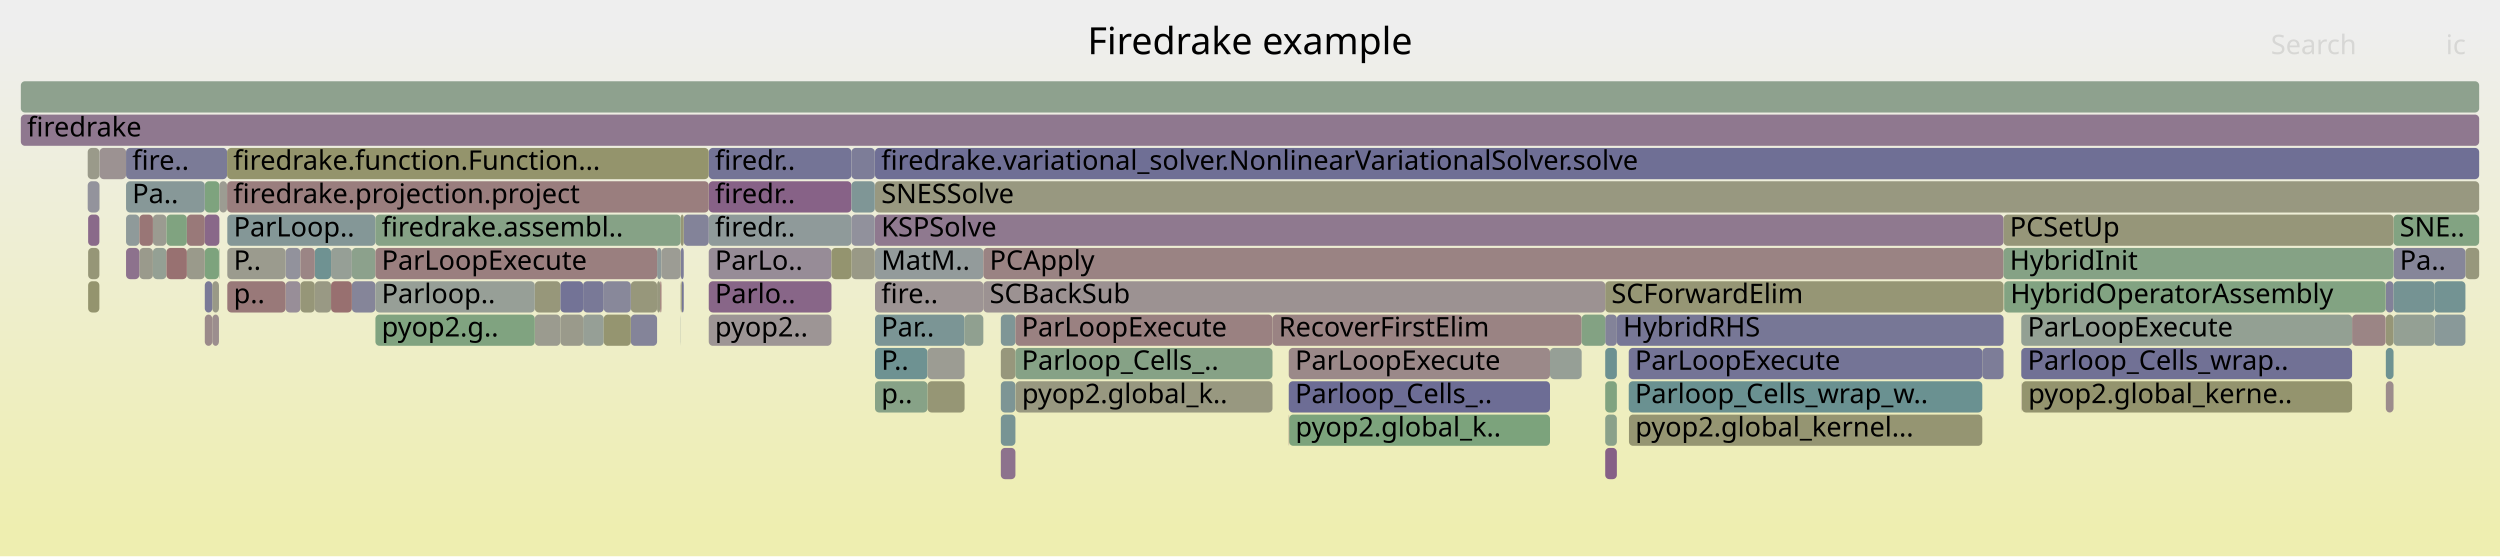
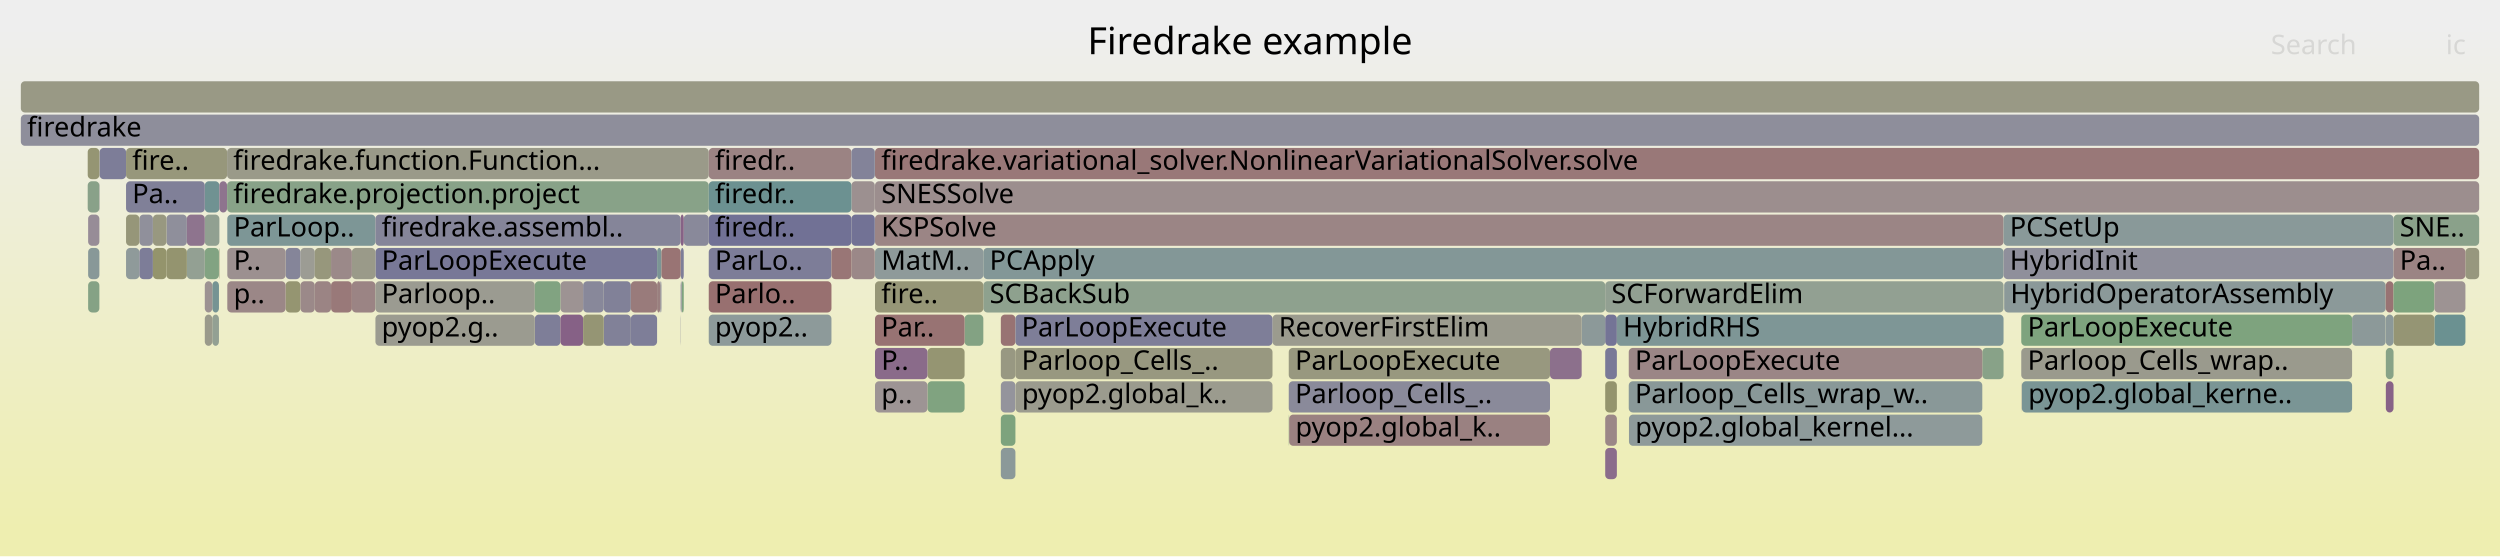
<svg xmlns="http://www.w3.org/2000/svg" version="1.1" width="1200" height="267" viewBox="0 0 1200 267">
  <defs>
    <linearGradient id="background" y1="0" y2="1" x1="0" x2="0">
      <stop stop-color="#eeeeee" offset="5%" />
      <stop stop-color="#eeeeb0" offset="95%" />
    </linearGradient>
  </defs>
  <style type="text/css">
	text { font-family:Verdana; font-size:13px; fill:rgb(0,0,0); }
	#search, #ignorecase { opacity:0.1; cursor:pointer; }
	#search:hover, #search.show, #ignorecase:hover, #ignorecase.show { opacity:1; }
	#subtitle { text-anchor:middle; font-color:rgb(160,160,160); }
	#title { text-anchor:middle; font-size:18px}
	#unzoom { cursor:pointer; }
	#frames &gt; *:hover { stroke:black; stroke-width:0.5; cursor:pointer; }
	.hide { display:none; }
	.parent { opacity:0.5; }
</style>
  <rect x="0.0" y="0" width="1200.0" height="267.0" fill="url(#background)" />
  <text id="title" x="600.00" y="26">Firedrake example</text>
  <text id="details" x="10.00" y="249"> </text>
  <text id="unzoom" x="10.00" y="26" class="hide">Reset Zoom</text>
  <text id="search" x="1090.00" y="26">Search</text>
  <text id="ignorecase" x="1174.00" y="26">ic</text>
  <text id="matched" x="1090.00" y="249"> </text>
  <g id="frames">
    <g>
-       <rect x="1168.5" y="135" width="14.9" height="15.0" fill="rgb(114.973,146.845,146.845)" rx="2" ry="2" />
+       <rect x="1148.9" y="103" width="41.1" height="15.0" fill="rgb(138.387,161.193,138.387)" rx="2" ry="2" />
+       <text x="1151.88" y="113.5">SNE..</text>
+     </g>
+     <g>
+       <rect x="47.8" y="71" width="12.7" height="15.0" fill="rgb(124.765,124.765,151.567)" rx="2" ry="2" />
+       <text x="50.77" y="81.5" />
+     </g>
+     <g>
+       <rect x="480.4" y="167" width="7.0" height="15.0" fill="rgb(152.238,152.238,130.077)" rx="2" ry="2" />
+       <text x="483.36" y="177.5" />
+     </g>
+     <g>
+       <rect x="770.5" y="167" width="5.6" height="15.0" fill="rgb(121.381,121.381,150.912)" rx="2" ry="2" />
+       <text x="773.48" y="177.5" />
+     </g>
+     <g>
+       <rect x="151.1" y="135" width="7.8" height="15.0" fill="rgb(154.596,131.905,131.905)" rx="2" ry="2" />
+       <text x="154.11" y="145.5" />
+     </g>
+     <g>
+       <rect x="744.0" y="167" width="15.2" height="15.0" fill="rgb(140.109,112.155,140.109)" rx="2" ry="2" />
+       <text x="747.03" y="177.5" />
+     </g>
+     <g>
+       <rect x="101.9" y="135" width="3.2" height="15.0" fill="rgb(116.999,147.37,147.37)" rx="2" ry="2" />
+       <text x="104.86" y="145.5" />
+     </g>
+     <g>
+       <rect x="168.9" y="135" width="11.3" height="15.0" fill="rgb(154.598,131.916,131.916)" rx="2" ry="2" />
+       <text x="171.94" y="145.5" />
+     </g>
+     <g>
+       <rect x="60.5" y="119" width="6.4" height="15.0" fill="rgb(143.287,154.185,154.185)" rx="2" ry="2" />
+       <text x="63.48" y="129.5" />
+     </g>
+     <g>
+       <rect x="420.0" y="103" width="541.7" height="15.0" fill="rgb(154.737,132.98,132.98)" rx="2" ry="2" />
+       <text x="423.02" y="113.5">KSPSolve</text>
+     </g>
+     <g>
+       <rect x="970.2" y="167" width="158.8" height="15.0" fill="rgb(154.489,154.489,140.985)" rx="2" ry="2" />
+       <text x="973.25" y="177.5">Parloop_Cells_wrap..</text>
+     </g>
+     <g>
+       <rect x="79.9" y="103" width="9.8" height="15.0" fill="rgb(143.157,143.157,155.127)" rx="2" ry="2" />
+       <text x="82.94" y="113.5" />
+     </g>
+     <g>
+       <rect x="618.6" y="183" width="125.4" height="15.0" fill="rgb(137.858,137.858,154.101)" rx="2" ry="2" />
+       <text x="621.65" y="193.5">Parloop_Cells_..</text>
+     </g>
+     <g>
+       <rect x="105.1" y="119" width="0.2" height="15.0" fill="rgb(148.453,148.453,111.735)" rx="2" ry="2" />
+       <text x="108.13" y="129.5" />
+     </g>
+     <g>
+       <rect x="770.5" y="135" width="191.2" height="15.0" fill="rgb(146.445,159.881,146.445)" rx="2" ry="2" />
+       <text x="773.48" y="145.5">SCForwardElim</text>
+     </g>
+     <g>
+       <rect x="408.7" y="103" width="11.2" height="15.0" fill="rgb(113.951,113.951,149.474)" rx="2" ry="2" />
+       <text x="411.71" y="113.5" />
+     </g>
+     <g>
+       <rect x="98.3" y="119" width="6.8" height="15.0" fill="rgb(130.192,162.527,130.192)" rx="2" ry="2" />
+       <text x="101.30" y="129.5" />
+     </g>
+     <g>
+       <rect x="326.7" y="135" width="0.1" height="15.0" fill="rgb(114.354,114.354,149.552)" rx="2" ry="2" />
+       <text x="329.67" y="145.5" />
+     </g>
+     <g>
+       <rect x="770.5" y="199" width="5.6" height="15.0" fill="rgb(154.956,134.661,134.661)" rx="2" ry="2" />
+       <text x="773.48" y="209.5" />
+     </g>
+     <g>
+       <rect x="180.2" y="119" width="135.2" height="15.0" fill="rgb(119.846,119.846,150.615)" rx="2" ry="2" />
+       <text x="183.18" y="129.5">ParLoopExecute</text>
+     </g>
+     <g>
+       <rect x="1168.5" y="151" width="14.9" height="15.0" fill="rgb(107.295,144.854,144.854)" rx="2" ry="2" />
+       <text x="1171.47" y="161.5" />
+     </g>
+     <g>
+       <rect x="480.4" y="199" width="7.0" height="15.0" fill="rgb(124.566,163.443,124.566)" rx="2" ry="2" />
+       <text x="483.36" y="209.5" />
+     </g>
+     <g>
+       <rect x="42.3" y="119" width="5.4" height="15.0" fill="rgb(135.582,152.188,152.188)" rx="2" ry="2" />
+       <text x="45.31" y="129.5" />
+     </g>
+     <g>
+       <rect x="445.2" y="167" width="17.8" height="15.0" fill="rgb(148.847,148.847,113.641)" rx="2" ry="2" />
+       <text x="448.19" y="177.5" />
+     </g>
+     <g>
+       <rect x="970.2" y="151" width="158.8" height="15.0" fill="rgb(126.473,163.132,126.473)" rx="2" ry="2" />
+       <text x="973.25" y="161.5">ParLoopExecute</text>
+     </g>
+     <g>
+       <rect x="970.5" y="183" width="158.5" height="15.0" fill="rgb(121.516,148.541,148.541)" rx="2" ry="2" />
+       <text x="973.54" y="193.5">pyop2.global_kerne..</text>
+     </g>
+     <g>
+       <rect x="10.0" y="55" width="1180.0" height="15.0" fill="rgb(142.056,142.056,154.914)" rx="2" ry="2" />
+       <text x="13.00" y="65.5">firedrake</text>
+     </g>
+     <g>
+       <rect x="1145.2" y="183" width="3.7" height="15.0" fill="rgb(134.644,98.149,134.644)" rx="2" ry="2" />
+       <text x="1148.22" y="193.5" />
+     </g>
+     <g>
+       <rect x="327.2" y="135" width="1.0" height="15.0" fill="rgb(126.127,163.189,126.127)" rx="2" ry="2" />
+       <text x="330.17" y="145.5" />
+     </g>
+     <g>
+       <rect x="618.6" y="199" width="0.2" height="15.0" fill="rgb(137.817,161.286,137.817)" rx="2" ry="2" />
+       <text x="621.65" y="209.5" />
+     </g>
+     <g>
+       <rect x="144.2" y="119" width="6.9" height="15.0" fill="rgb(155.858,155.858,147.621)" rx="2" ry="2" />
+       <text x="147.16" y="129.5" />
+     </g>
+     <g>
+       <rect x="962.0" y="135" width="183.1" height="15.0" fill="rgb(139.097,153.099,153.099)" rx="2" ry="2" />
+       <text x="964.99" y="145.5">HybridOperatorAssembly</text>
+     </g>
+     <g>
+       <rect x="480.4" y="151" width="7.0" height="15.0" fill="rgb(152.455,115.486,115.486)" rx="2" ry="2" />
+       <text x="483.36" y="161.5" />
+     </g>
+     <g>
+       <rect x="1145.2" y="135" width="3.7" height="15.0" fill="rgb(152.37,114.836,114.836)" rx="2" ry="2" />
+       <text x="1148.22" y="145.5" />
+     </g>
+     <g>
+       <rect x="463.0" y="151" width="9.0" height="15.0" fill="rgb(131.171,162.368,131.171)" rx="2" ry="2" />
+       <text x="465.96" y="161.5" />
+     </g>
+     <g>
+       <rect x="98.3" y="87" width="7.0" height="15.0" fill="rgb(112.271,146.144,146.144)" rx="2" ry="2" />
+       <text x="101.30" y="97.5" />
+     </g>
+     <g>
+       <rect x="328.2" y="103" width="12.0" height="15.0" fill="rgb(136.571,136.571,153.852)" rx="2" ry="2" />
+       <text x="331.22" y="113.5" />
+     </g>
+     <g>
+       <rect x="618.6" y="167" width="125.4" height="15.0" fill="rgb(151.637,151.637,127.163)" rx="2" ry="2" />
+       <text x="621.65" y="177.5">ParLoopExecute</text>
+     </g>
+     <g>
+       <rect x="340.2" y="119" width="58.9" height="15.0" fill="rgb(125.313,125.313,151.673)" rx="2" ry="2" />
+       <text x="343.17" y="129.5">ParLo..</text>
+     </g>
+     <g>
+       <rect x="1148.9" y="151" width="19.6" height="15.0" fill="rgb(149.368,149.368,116.167)" rx="2" ry="2" />
+       <text x="1151.88" y="161.5" />
+     </g>
+     <g>
+       <rect x="1183.4" y="119" width="6.6" height="15.0" fill="rgb(151.446,151.446,126.239)" rx="2" ry="2" />
+       <text x="1186.42" y="129.5" />
+     </g>
+     <g>
+       <rect x="137.1" y="135" width="7.1" height="15.0" fill="rgb(148.797,148.797,113.403)" rx="2" ry="2" />
+       <text x="140.05" y="145.5" />
+     </g>
+     <g>
+       <rect x="256.7" y="151" width="12.3" height="15.0" fill="rgb(125.992,125.992,151.805)" rx="2" ry="2" />
+       <text x="259.68" y="161.5" />
+     </g>
+     <g>
+       <rect x="340.2" y="103" width="68.5" height="15.0" fill="rgb(112.571,112.571,149.207)" rx="2" ry="2" />
+       <text x="343.17" y="113.5">firedr..</text>
+     </g>
+     <g>
+       <rect x="66.9" y="103" width="6.5" height="15.0" fill="rgb(143.998,143.998,155.29)" rx="2" ry="2" />
+       <text x="69.89" y="113.5" />
+     </g>
+     <g>
+       <rect x="1129.0" y="151" width="16.1" height="15.0" fill="rgb(139.555,153.218,153.218)" rx="2" ry="2" />
+       <text x="1132.00" y="161.5" />
+     </g>
+     <g>
+       <rect x="1148.9" y="135" width="19.6" height="15.0" fill="rgb(125.21,163.338,125.21)" rx="2" ry="2" />
+       <text x="1151.88" y="145.5" />
+     </g>
+     <g>
+       <rect x="961.7" y="103" width="187.2" height="15.0" fill="rgb(136.848,152.516,152.516)" rx="2" ry="2" />
+       <text x="964.69" y="113.5">PCSetUp</text>
+     </g>
+     <g>
+       <rect x="445.2" y="183" width="17.8" height="15.0" fill="rgb(127.599,162.949,127.599)" rx="2" ry="2" />
+       <text x="448.19" y="193.5" />
+     </g>
+     <g>
+       <rect x="618.8" y="199" width="125.2" height="15.0" fill="rgb(154.268,129.388,129.388)" rx="2" ry="2" />
+       <text x="621.81" y="209.5">pyop2.global_k..</text>
+     </g>
+     <g>
+       <rect x="420.0" y="183" width="25.2" height="15.0" fill="rgb(156.65,147.649,147.649)" rx="2" ry="2" />
+       <text x="423.02" y="193.5">p..</text>
+     </g>
+     <g>
+       <rect x="89.7" y="119" width="8.6" height="15.0" fill="rgb(147.328,159.737,147.328)" rx="2" ry="2" />
+       <text x="92.74" y="129.5" />
+     </g>
+     <g>
+       <rect x="419.9" y="71" width="0.1" height="15.0" fill="rgb(117.992,147.628,147.628)" rx="2" ry="2" />
+       <text x="422.87" y="81.5" />
+     </g>
+     <g>
+       <rect x="98.3" y="103" width="7.0" height="15.0" fill="rgb(145.028,160.112,145.028)" rx="2" ry="2" />
+       <text x="101.30" y="113.5" />
+     </g>
+     <g>
+       <rect x="66.9" y="119" width="6.5" height="15.0" fill="rgb(124.595,124.595,151.534)" rx="2" ry="2" />
+       <text x="69.89" y="129.5" />
+     </g>
+     <g>
+       <rect x="269.0" y="151" width="10.9" height="15.0" fill="rgb(134.083,96.712,134.083)" rx="2" ry="2" />
+       <text x="272.00" y="161.5" />
+     </g>
+     <g>
+       <rect x="60.5" y="71" width="48.5" height="15.0" fill="rgb(150.689,150.689,122.569)" rx="2" ry="2" />
+       <text x="63.48" y="81.5">fire..</text>
+     </g>
+     <g>
+       <rect x="1145.2" y="151" width="3.7" height="15.0" fill="rgb(140.159,153.375,153.375)" rx="2" ry="2" />
+       <text x="1148.22" y="161.5" />
+     </g>
+     <g>
+       <rect x="472.0" y="135" width="298.5" height="15.0" fill="rgb(141.699,160.654,141.699)" rx="2" ry="2" />
+       <text x="475.01" y="145.5">SCBackSub</text>
+     </g>
+     <g>
+       <rect x="47.7" y="71" width="0.1" height="15.0" fill="rgb(144.211,144.211,155.331)" rx="2" ry="2" />
+       <text x="50.65" y="81.5" />
+     </g>
+     <g>
+       <rect x="109.0" y="71" width="231.2" height="15.0" fill="rgb(153.738,153.738,137.346)" rx="2" ry="2" />
+       <text x="111.99" y="81.5">firedrake.function.Function...</text>
+     </g>
+     <g>
+       <rect x="487.5" y="183" width="123.3" height="15.0" fill="rgb(154.705,154.705,142.032)" rx="2" ry="2" />
+       <text x="490.51" y="193.5">pyop2.global_k..</text>
+     </g>
+     <g>
+       <rect x="770.5" y="215" width="5.6" height="15.0" fill="rgb(138.73,108.62,138.73)" rx="2" ry="2" />
+       <text x="773.48" y="225.5" />
+     </g>
+     <g>
+       <rect x="1168.5" y="135" width="14.9" height="15.0" fill="rgb(156.532,146.744,146.744)" rx="2" ry="2" />
      <text x="1171.47" y="145.5" />
    </g>
    <g>
-       <rect x="326.8" y="119" width="1.4" height="15.0" fill="rgb(124.63,124.63,151.541)" rx="2" ry="2" />
+       <rect x="289.8" y="135" width="13.0" height="15.0" fill="rgb(128.776,128.776,152.344)" rx="2" ry="2" />
+       <text x="292.76" y="145.5" />
+     </g>
+     <g>
+       <rect x="269.0" y="135" width="10.9" height="15.0" fill="rgb(156.574,147.068,147.068)" rx="2" ry="2" />
+       <text x="272.00" y="145.5" />
+     </g>
+     <g>
+       <rect x="109.1" y="135" width="28.0" height="15.0" fill="rgb(155.023,135.174,135.174)" rx="2" ry="2" />
+       <text x="112.15" y="145.5">p..</text>
+     </g>
+     <g>
+       <rect x="970.4" y="183" width="0.1" height="15.0" fill="rgb(155.213,136.63,136.63)" rx="2" ry="2" />
+       <text x="973.40" y="193.5" />
+     </g>
+     <g>
+       <rect x="98.3" y="135" width="3.6" height="15.0" fill="rgb(156.402,145.749,145.749)" rx="2" ry="2" />
+       <text x="101.30" y="145.5" />
+     </g>
+     <g>
+       <rect x="340.2" y="135" width="58.9" height="15.0" fill="rgb(152.01,112.078,112.078)" rx="2" ry="2" />
+       <text x="343.17" y="145.5">Parlo..</text>
+     </g>
+     <g>
+       <rect x="302.8" y="135" width="12.6" height="15.0" fill="rgb(153.447,123.097,123.097)" rx="2" ry="2" />
+       <text x="305.82" y="145.5" />
+     </g>
+     <g>
+       <rect x="158.9" y="135" width="10.0" height="15.0" fill="rgb(153.151,120.823,120.823)" rx="2" ry="2" />
+       <text x="161.94" y="145.5" />
+     </g>
+     <g>
+       <rect x="1145.1" y="135" width="0.1" height="15.0" fill="rgb(153.236,121.472,121.472)" rx="2" ry="2" />
+       <text x="1148.07" y="145.5" />
+     </g>
+     <g>
+       <rect x="60.5" y="103" width="6.4" height="15.0" fill="rgb(150.316,150.316,120.76)" rx="2" ry="2" />
+       <text x="63.48" y="113.5" />
+     </g>
+     <g>
+       <rect x="472.0" y="119" width="489.7" height="15.0" fill="rgb(130.795,150.947,150.947)" rx="2" ry="2" />
+       <text x="475.01" y="129.5">PCApply</text>
+     </g>
+     <g>
+       <rect x="105.3" y="87" width="3.7" height="15.0" fill="rgb(141.6,115.974,141.6)" rx="2" ry="2" />
+       <text x="108.28" y="97.5" />
+     </g>
+     <g>
+       <rect x="42.1" y="87" width="5.6" height="15.0" fill="rgb(137.356,161.361,137.356)" rx="2" ry="2" />
+       <text x="45.13" y="97.5" />
+     </g>
+     <g>
+       <rect x="759.2" y="151" width="11.3" height="15.0" fill="rgb(139.77,153.274,153.274)" rx="2" ry="2" />
+       <text x="762.23" y="161.5" />
+     </g>
+     <g>
+       <rect x="42.1" y="71" width="5.6" height="15.0" fill="rgb(149.081,149.081,114.777)" rx="2" ry="2" />
+       <text x="45.13" y="81.5" />
+     </g>
+     <g>
+       <rect x="10.0" y="39" width="1180.0" height="15.0" fill="rgb(152.944,152.944,133.499)" rx="2" ry="2" />
+       <text x="13.00" y="49.5" />
+     </g>
+     <g>
+       <rect x="770.5" y="151" width="5.6" height="15.0" fill="rgb(116.155,116.155,149.901)" rx="2" ry="2" />
+       <text x="773.48" y="161.5" />
+     </g>
+     <g>
+       <rect x="961.7" y="119" width="187.2" height="15.0" fill="rgb(142.916,142.916,155.08)" rx="2" ry="2" />
+       <text x="964.69" y="129.5">HybridInit</text>
+     </g>
+     <g>
+       <rect x="109.1" y="103" width="71.1" height="15.0" fill="rgb(125.43,149.556,149.556)" rx="2" ry="2" />
+       <text x="112.15" y="113.5">ParLoop..</text>
+     </g>
+     <g>
+       <rect x="73.4" y="119" width="6.5" height="15.0" fill="rgb(147.768,147.768,108.416)" rx="2" ry="2" />
+       <text x="76.36" y="129.5" />
+     </g>
+     <g>
+       <rect x="137.1" y="119" width="7.1" height="15.0" fill="rgb(133.021,133.021,153.165)" rx="2" ry="2" />
+       <text x="140.05" y="129.5" />
+     </g>
+     <g>
+       <rect x="487.4" y="167" width="123.4" height="15.0" fill="rgb(151.775,151.775,127.832)" rx="2" ry="2" />
+       <text x="490.38" y="177.5">Parloop_Cells_..</text>
+     </g>
+     <g>
+       <rect x="144.2" y="135" width="6.9" height="15.0" fill="rgb(155.201,136.539,136.539)" rx="2" ry="2" />
+       <text x="147.16" y="145.5" />
+     </g>
+     <g>
+       <rect x="42.3" y="103" width="5.4" height="15.0" fill="rgb(151.069,140.239,151.069)" rx="2" ry="2" />
+       <text x="45.31" y="113.5" />
+     </g>
+     <g>
+       <rect x="1148.9" y="119" width="34.5" height="15.0" fill="rgb(154.564,131.659,131.659)" rx="2" ry="2" />
+       <text x="1151.88" y="129.5">Pa..</text>
+     </g>
+     <g>
+       <rect x="480.4" y="215" width="7.0" height="15.0" fill="rgb(139.223,153.132,153.132)" rx="2" ry="2" />
+       <text x="483.36" y="225.5" />
+     </g>
+     <g>
+       <rect x="180.2" y="103" width="146.5" height="15.0" fill="rgb(133.329,133.329,153.225)" rx="2" ry="2" />
+       <text x="183.18" y="113.5">firedrake.assembl..</text>
+     </g>
+     <g>
+       <rect x="42.3" y="135" width="5.4" height="15.0" fill="rgb(133.427,162,133.427)" rx="2" ry="2" />
+       <text x="45.31" y="145.5" />
+     </g>
+     <g>
+       <rect x="420.0" y="71" width="770.0" height="15.0" fill="rgb(152.992,119.604,119.604)" rx="2" ry="2" />
+       <text x="423.02" y="81.5">firedrake.variational_solver.NonlinearVariationalSolver.solve</text>
+     </g>
+     <g>
+       <rect x="420.0" y="135" width="52.0" height="15.0" fill="rgb(149.921,149.921,118.849)" rx="2" ry="2" />
+       <text x="423.02" y="145.5">fire..</text>
+     </g>
+     <g>
+       <rect x="73.4" y="103" width="6.5" height="15.0" fill="rgb(151.818,151.818,128.041)" rx="2" ry="2" />
+       <text x="76.36" y="113.5" />
+     </g>
+     <g>
+       <rect x="610.8" y="151" width="148.4" height="15.0" fill="rgb(154.755,154.755,142.276)" rx="2" ry="2" />
+       <text x="613.80" y="161.5">RecoverFirstElim</text>
+     </g>
+     <g>
+       <rect x="109.1" y="119" width="28.0" height="15.0" fill="rgb(156.143,143.765,143.765)" rx="2" ry="2" />
+       <text x="112.15" y="129.5">P..</text>
+     </g>
+     <g>
+       <rect x="420.0" y="119" width="52.0" height="15.0" fill="rgb(142.165,153.895,153.895)" rx="2" ry="2" />
+       <text x="423.02" y="129.5">MatM..</text>
+     </g>
+     <g>
+       <rect x="951.5" y="167" width="10.2" height="15.0" fill="rgb(135.624,161.643,135.624)" rx="2" ry="2" />
+       <text x="954.51" y="177.5" />
+     </g>
+     <g>
+       <rect x="316.9" y="135" width="0.6" height="15.0" fill="rgb(142.146,142.146,154.931)" rx="2" ry="2" />
+       <text x="319.93" y="145.5" />
+     </g>
+     <g>
+       <rect x="289.8" y="151" width="13.0" height="15.0" fill="rgb(128.501,128.501,152.29)" rx="2" ry="2" />
+       <text x="292.76" y="161.5" />
+     </g>
+     <g>
+       <rect x="420.0" y="151" width="43.0" height="15.0" fill="rgb(152.394,115.024,115.024)" rx="2" ry="2" />
+       <text x="423.02" y="161.5">Par..</text>
+     </g>
+     <g>
+       <rect x="109.0" y="87" width="231.2" height="15.0" fill="rgb(135.995,161.582,135.995)" rx="2" ry="2" />
+       <text x="111.99" y="97.5">firedrake.projection.project</text>
+     </g>
+     <g>
+       <rect x="279.9" y="135" width="9.9" height="15.0" fill="rgb(135.768,135.768,153.697)" rx="2" ry="2" />
+       <text x="282.91" y="145.5" />
+     </g>
+     <g>
+       <rect x="180.2" y="151" width="76.5" height="15.0" fill="rgb(155.175,155.175,144.309)" rx="2" ry="2" />
+       <text x="183.18" y="161.5">pyop2.g..</text>
+     </g>
+     <g>
+       <rect x="770.5" y="183" width="5.6" height="15.0" fill="rgb(147.943,147.943,109.264)" rx="2" ry="2" />
+       <text x="773.48" y="193.5" />
+     </g>
+     <g>
+       <rect x="487.4" y="151" width="123.4" height="15.0" fill="rgb(126.389,126.389,151.882)" rx="2" ry="2" />
+       <text x="490.38" y="161.5">ParLoopExecute</text>
+     </g>
+     <g>
+       <rect x="340.2" y="71" width="68.5" height="15.0" fill="rgb(154.537,131.451,131.451)" rx="2" ry="2" />
+       <text x="343.17" y="81.5">firedr..</text>
+     </g>
+     <g>
+       <rect x="180.2" y="135" width="76.5" height="15.0" fill="rgb(155.252,155.252,144.681)" rx="2" ry="2" />
+       <text x="183.18" y="145.5">Parloop..</text>
+     </g>
+     <g>
+       <rect x="279.9" y="151" width="9.9" height="15.0" fill="rgb(149.264,149.264,115.666)" rx="2" ry="2" />
+       <text x="282.91" y="161.5" />
+     </g>
+     <g>
+       <rect x="326.8" y="119" width="1.4" height="15.0" fill="rgb(126.477,126.477,151.899)" rx="2" ry="2" />
      <text x="329.81" y="129.5" />
    </g>
    <g>
-       <rect x="98.3" y="151" width="3.6" height="15.0" fill="rgb(155.439,138.364,138.364)" rx="2" ry="2" />
+       <rect x="1145.2" y="167" width="3.7" height="15.0" fill="rgb(135.103,161.727,135.103)" rx="2" ry="2" />
+       <text x="1148.22" y="177.5" />
+     </g>
+     <g>
+       <rect x="315.4" y="135" width="1.5" height="15.0" fill="rgb(153.998,127.319,127.319)" rx="2" ry="2" />
+       <text x="318.40" y="145.5" />
+     </g>
+     <g>
+       <rect x="420.0" y="167" width="25.2" height="15.0" fill="rgb(138.14,107.108,138.14)" rx="2" ry="2" />
+       <text x="423.02" y="177.5">P..</text>
+     </g>
+     <g>
+       <rect x="480.4" y="183" width="7.0" height="15.0" fill="rgb(148.041,148.041,156.072)" rx="2" ry="2" />
+       <text x="483.36" y="193.5" />
+     </g>
+     <g>
+       <rect x="315.4" y="119" width="2.1" height="15.0" fill="rgb(123.389,149.027,149.027)" rx="2" ry="2" />
+       <text x="318.40" y="129.5" />
+     </g>
+     <g>
+       <rect x="60.5" y="87" width="37.8" height="15.0" fill="rgb(128.381,128.381,152.267)" rx="2" ry="2" />
+       <text x="63.48" y="97.5">Pa..</text>
+     </g>
+     <g>
+       <rect x="408.7" y="119" width="11.2" height="15.0" fill="rgb(155.073,135.563,135.563)" rx="2" ry="2" />
+       <text x="411.71" y="129.5" />
+     </g>
+     <g>
+       <rect x="776.1" y="151" width="185.6" height="15.0" fill="rgb(126.027,149.711,149.711)" rx="2" ry="2" />
+       <text x="779.05" y="161.5">HybridRHS</text>
+     </g>
+     <g>
+       <rect x="781.9" y="199" width="169.6" height="15.0" fill="rgb(142.032,153.86,153.86)" rx="2" ry="2" />
+       <text x="784.92" y="209.5">pyop2.global_kernel...</text>
+     </g>
+     <g>
+       <rect x="340.2" y="151" width="58.9" height="15.0" fill="rgb(140.888,153.563,153.563)" rx="2" ry="2" />
+       <text x="343.17" y="161.5">pyop2..</text>
+     </g>
+     <g>
+       <rect x="420.0" y="87" width="770.0" height="15.0" fill="rgb(155.974,142.464,142.464)" rx="2" ry="2" />
+       <text x="423.02" y="97.5">SNESSolve</text>
+     </g>
+     <g>
+       <rect x="326.7" y="151" width="0.1" height="15.0" fill="rgb(118.114,118.114,150.28)" rx="2" ry="2" />
+       <text x="329.67" y="161.5" />
+     </g>
+     <g>
+       <rect x="408.7" y="87" width="11.2" height="15.0" fill="rgb(156.178,144.029,144.029)" rx="2" ry="2" />
+       <text x="411.71" y="97.5" />
+     </g>
+     <g>
+       <rect x="326.7" y="103" width="1.5" height="15.0" fill="rgb(134.474,97.714,134.474)" rx="2" ry="2" />
+       <text x="329.67" y="113.5" />
+     </g>
+     <g>
+       <rect x="326.7" y="119" width="0.1" height="15.0" fill="rgb(109.548,109.548,148.622)" rx="2" ry="2" />
+       <text x="329.67" y="129.5" />
+     </g>
+     <g>
+       <rect x="317.5" y="119" width="9.2" height="15.0" fill="rgb(152.542,116.157,116.157)" rx="2" ry="2" />
+       <text x="320.54" y="129.5" />
+     </g>
+     <g>
+       <rect x="326.8" y="135" width="0.4" height="15.0" fill="rgb(141.061,141.061,154.721)" rx="2" ry="2" />
+       <text x="329.81" y="145.5" />
+     </g>
+     <g>
+       <rect x="302.8" y="151" width="12.6" height="15.0" fill="rgb(125.845,125.845,151.776)" rx="2" ry="2" />
+       <text x="305.82" y="161.5" />
+     </g>
+     <g>
+       <rect x="781.8" y="167" width="169.7" height="15.0" fill="rgb(154.929,134.452,134.452)" rx="2" ry="2" />
+       <text x="784.78" y="177.5">ParLoopExecute</text>
+     </g>
+     <g>
+       <rect x="168.9" y="119" width="11.3" height="15.0" fill="rgb(153.725,153.725,137.283)" rx="2" ry="2" />
+       <text x="171.94" y="129.5" />
+     </g>
+     <g>
+       <rect x="158.9" y="119" width="10.0" height="15.0" fill="rgb(155.203,136.555,136.555)" rx="2" ry="2" />
+       <text x="161.94" y="129.5" />
+     </g>
+     <g>
+       <rect x="89.7" y="103" width="8.6" height="15.0" fill="rgb(141.524,115.78,141.524)" rx="2" ry="2" />
+       <text x="92.74" y="113.5" />
+     </g>
+     <g>
+       <rect x="151.1" y="119" width="7.8" height="15.0" fill="rgb(150.957,150.957,123.868)" rx="2" ry="2" />
+       <text x="154.11" y="129.5" />
+     </g>
+     <g>
+       <rect x="101.9" y="151" width="3.2" height="15.0" fill="rgb(147.087,159.777,147.087)" rx="2" ry="2" />
+       <text x="104.86" y="161.5" />
+     </g>
+     <g>
+       <rect x="47.7" y="87" width="0.1" height="15.0" fill="rgb(146.712,129.074,146.712)" rx="2" ry="2" />
+       <text x="50.65" y="97.5" />
+     </g>
+     <g>
+       <rect x="781.8" y="183" width="169.7" height="15.0" fill="rgb(136.57,152.444,152.444)" rx="2" ry="2" />
+       <text x="784.78" y="193.5">Parloop_Cells_wrap_w..</text>
+     </g>
+     <g>
+       <rect x="256.7" y="135" width="12.3" height="15.0" fill="rgb(128.834,162.748,128.834)" rx="2" ry="2" />
+       <text x="259.68" y="145.5" />
+     </g>
+     <g>
+       <rect x="340.2" y="87" width="68.5" height="15.0" fill="rgb(107.983,145.033,145.033)" rx="2" ry="2" />
+       <text x="343.17" y="97.5">firedr..</text>
+     </g>
+     <g>
+       <rect x="79.9" y="119" width="9.8" height="15.0" fill="rgb(148.363,148.363,111.296)" rx="2" ry="2" />
+       <text x="82.94" y="129.5" />
+     </g>
+     <g>
+       <rect x="408.7" y="71" width="11.2" height="15.0" fill="rgb(131.244,131.244,152.821)" rx="2" ry="2" />
+       <text x="411.71" y="81.5" />
+     </g>
+     <g>
+       <rect x="399.1" y="119" width="9.6" height="15.0" fill="rgb(152.737,117.648,117.648)" rx="2" ry="2" />
+       <text x="402.14" y="129.5" />
+     </g>
+     <g>
+       <rect x="98.3" y="151" width="3.6" height="15.0" fill="rgb(154.063,154.063,138.922)" rx="2" ry="2" />
      <text x="101.30" y="161.5" />
-     </g>
-     <g>
-       <rect x="480.4" y="215" width="7.0" height="15.0" fill="rgb(140.925,114.245,140.925)" rx="2" ry="2" />
-       <text x="483.36" y="225.5" />
-     </g>
-     <g>
-       <rect x="340.2" y="103" width="68.5" height="15.0" fill="rgb(142.662,154.023,154.023)" rx="2" ry="2" />
-       <text x="343.17" y="113.5">firedr..</text>
-     </g>
-     <g>
-       <rect x="480.4" y="151" width="7.0" height="15.0" fill="rgb(126.683,149.881,149.881)" rx="2" ry="2" />
-       <text x="483.36" y="161.5" />
-     </g>
-     <g>
-       <rect x="420.0" y="71" width="770.0" height="15.0" fill="rgb(111.064,111.064,148.916)" rx="2" ry="2" />
-       <text x="423.02" y="81.5">firedrake.variational_solver.NonlinearVariationalSolver.solve</text>
-     </g>
-     <g>
-       <rect x="1145.2" y="151" width="3.7" height="15.0" fill="rgb(149.885,149.885,118.674)" rx="2" ry="2" />
-       <text x="1148.22" y="161.5" />
-     </g>
-     <g>
-       <rect x="328.2" y="103" width="12.0" height="15.0" fill="rgb(130.933,130.933,152.761)" rx="2" ry="2" />
-       <text x="331.22" y="113.5" />
-     </g>
-     <g>
-       <rect x="279.9" y="151" width="9.9" height="15.0" fill="rgb(150.41,159.236,150.41)" rx="2" ry="2" />
-       <text x="282.91" y="161.5" />
-     </g>
-     <g>
-       <rect x="73.4" y="103" width="6.5" height="15.0" fill="rgb(155.248,155.248,144.664)" rx="2" ry="2" />
-       <text x="76.36" y="113.5" />
-     </g>
-     <g>
-       <rect x="98.3" y="87" width="7.0" height="15.0" fill="rgb(125.693,163.259,125.693)" rx="2" ry="2" />
-       <text x="101.30" y="97.5" />
-     </g>
-     <g>
-       <rect x="770.5" y="199" width="5.6" height="15.0" fill="rgb(138.471,161.179,138.471)" rx="2" ry="2" />
-       <text x="773.48" y="209.5" />
-     </g>
-     <g>
-       <rect x="770.5" y="215" width="5.6" height="15.0" fill="rgb(133.822,96.045,133.822)" rx="2" ry="2" />
-       <text x="773.48" y="225.5" />
-     </g>
-     <g>
-       <rect x="770.5" y="135" width="191.2" height="15.0" fill="rgb(149.542,149.542,117.01)" rx="2" ry="2" />
-       <text x="773.48" y="145.5">SCForwardElim</text>
-     </g>
-     <g>
-       <rect x="302.8" y="135" width="12.6" height="15.0" fill="rgb(150.729,150.729,122.763)" rx="2" ry="2" />
-       <text x="305.82" y="145.5" />
-     </g>
-     <g>
-       <rect x="970.4" y="183" width="0.1" height="15.0" fill="rgb(133.181,94.402,133.181)" rx="2" ry="2" />
-       <text x="973.40" y="193.5" />
-     </g>
-     <g>
-       <rect x="79.9" y="103" width="9.8" height="15.0" fill="rgb(128.377,162.822,128.377)" rx="2" ry="2" />
-       <text x="82.94" y="113.5" />
-     </g>
-     <g>
-       <rect x="10.0" y="55" width="1180.0" height="15.0" fill="rgb(143.12,119.871,143.12)" rx="2" ry="2" />
-       <text x="13.00" y="65.5">firedrake</text>
-     </g>
-     <g>
-       <rect x="168.9" y="119" width="11.3" height="15.0" fill="rgb(140.025,160.926,140.025)" rx="2" ry="2" />
-       <text x="171.94" y="129.5" />
-     </g>
-     <g>
-       <rect x="419.9" y="71" width="0.1" height="15.0" fill="rgb(142.609,160.506,142.609)" rx="2" ry="2" />
-       <text x="422.87" y="81.5" />
-     </g>
-     <g>
-       <rect x="770.5" y="167" width="5.6" height="15.0" fill="rgb(108.094,145.061,145.061)" rx="2" ry="2" />
-       <text x="773.48" y="177.5" />
-     </g>
-     <g>
-       <rect x="340.2" y="135" width="58.9" height="15.0" fill="rgb(136.143,101.992,136.143)" rx="2" ry="2" />
-       <text x="343.17" y="145.5">Parlo..</text>
-     </g>
-     <g>
-       <rect x="60.5" y="103" width="6.4" height="15.0" fill="rgb(143.277,154.183,154.183)" rx="2" ry="2" />
-       <text x="63.48" y="113.5" />
-     </g>
-     <g>
-       <rect x="480.4" y="183" width="7.0" height="15.0" fill="rgb(124.987,149.441,149.441)" rx="2" ry="2" />
-       <text x="483.36" y="193.5" />
-     </g>
-     <g>
-       <rect x="105.3" y="87" width="3.7" height="15.0" fill="rgb(155.577,155.577,146.256)" rx="2" ry="2" />
-       <text x="108.28" y="97.5" />
-     </g>
-     <g>
-       <rect x="420.0" y="151" width="43.0" height="15.0" fill="rgb(122.597,148.821,148.821)" rx="2" ry="2" />
-       <text x="423.02" y="161.5">Par..</text>
-     </g>
-     <g>
-       <rect x="480.4" y="199" width="7.0" height="15.0" fill="rgb(119.859,148.112,148.112)" rx="2" ry="2" />
-       <text x="483.36" y="209.5" />
-     </g>
-     <g>
-       <rect x="420.0" y="103" width="541.7" height="15.0" fill="rgb(143.463,120.749,143.463)" rx="2" ry="2" />
-       <text x="423.02" y="113.5">KSPSolve</text>
-     </g>
-     <g>
-       <rect x="340.2" y="71" width="68.5" height="15.0" fill="rgb(115.529,115.529,149.78)" rx="2" ry="2" />
-       <text x="343.17" y="81.5">firedr..</text>
-     </g>
-     <g>
-       <rect x="101.9" y="151" width="3.2" height="15.0" fill="rgb(155.894,141.857,141.857)" rx="2" ry="2" />
-       <text x="104.86" y="161.5" />
-     </g>
-     <g>
-       <rect x="770.5" y="151" width="5.6" height="15.0" fill="rgb(131.394,131.394,152.851)" rx="2" ry="2" />
-       <text x="773.48" y="161.5" />
-     </g>
-     <g>
-       <rect x="1183.4" y="119" width="6.6" height="15.0" fill="rgb(150.888,150.888,123.533)" rx="2" ry="2" />
-       <text x="1186.42" y="129.5" />
-     </g>
-     <g>
-       <rect x="315.4" y="119" width="2.1" height="15.0" fill="rgb(140.566,153.48,153.48)" rx="2" ry="2" />
-       <text x="318.40" y="129.5" />
-     </g>
-     <g>
-       <rect x="781.9" y="199" width="169.6" height="15.0" fill="rgb(148.859,148.859,113.701)" rx="2" ry="2" />
-       <text x="784.92" y="209.5">pyop2.global_kernel...</text>
-     </g>
-     <g>
-       <rect x="420.0" y="119" width="52.0" height="15.0" fill="rgb(146.507,155.02,155.02)" rx="2" ry="2" />
-       <text x="423.02" y="129.5">MatM..</text>
-     </g>
-     <g>
-       <rect x="340.2" y="87" width="68.5" height="15.0" fill="rgb(134.655,98.179,134.655)" rx="2" ry="2" />
-       <text x="343.17" y="97.5">firedr..</text>
-     </g>
-     <g>
-       <rect x="256.7" y="135" width="12.3" height="15.0" fill="rgb(150.528,150.528,121.791)" rx="2" ry="2" />
-       <text x="259.68" y="145.5" />
-     </g>
-     <g>
-       <rect x="472.0" y="135" width="298.5" height="15.0" fill="rgb(156.402,145.745,145.745)" rx="2" ry="2" />
-       <text x="475.01" y="145.5">SCBackSub</text>
-     </g>
-     <g>
-       <rect x="970.2" y="167" width="158.8" height="15.0" fill="rgb(113.425,113.425,149.373)" rx="2" ry="2" />
-       <text x="973.25" y="177.5">Parloop_Cells_wrap..</text>
-     </g>
-     <g>
-       <rect x="98.3" y="119" width="6.8" height="15.0" fill="rgb(124.5,163.453,124.5)" rx="2" ry="2" />
-       <text x="101.30" y="129.5" />
-     </g>
-     <g>
-       <rect x="105.1" y="119" width="0.2" height="15.0" fill="rgb(129.87,162.579,129.87)" rx="2" ry="2" />
-       <text x="108.13" y="129.5" />
-     </g>
-     <g>
-       <rect x="445.2" y="183" width="17.8" height="15.0" fill="rgb(149.622,149.622,117.4)" rx="2" ry="2" />
-       <text x="448.19" y="193.5" />
-     </g>
-     <g>
-       <rect x="1148.9" y="103" width="41.1" height="15.0" fill="rgb(130.195,162.526,130.195)" rx="2" ry="2" />
-       <text x="1151.88" y="113.5">SNE..</text>
-     </g>
-     <g>
-       <rect x="408.7" y="87" width="11.2" height="15.0" fill="rgb(126.592,149.857,149.857)" rx="2" ry="2" />
-       <text x="411.71" y="97.5" />
-     </g>
-     <g>
-       <rect x="480.4" y="167" width="7.0" height="15.0" fill="rgb(150.932,150.932,123.746)" rx="2" ry="2" />
-       <text x="483.36" y="177.5" />
-     </g>
-     <g>
-       <rect x="66.9" y="119" width="6.5" height="15.0" fill="rgb(154.255,154.255,139.85)" rx="2" ry="2" />
-       <text x="69.89" y="129.5" />
-     </g>
-     <g>
-       <rect x="269.0" y="135" width="10.9" height="15.0" fill="rgb(115.429,115.429,149.761)" rx="2" ry="2" />
-       <text x="272.00" y="145.5" />
-     </g>
-     <g>
-       <rect x="420.0" y="167" width="25.2" height="15.0" fill="rgb(110.206,145.609,145.609)" rx="2" ry="2" />
-       <text x="423.02" y="177.5">P..</text>
-     </g>
-     <g>
-       <rect x="408.7" y="71" width="11.2" height="15.0" fill="rgb(124.936,124.936,151.601)" rx="2" ry="2" />
-       <text x="411.71" y="81.5" />
-     </g>
-     <g>
-       <rect x="420.0" y="183" width="25.2" height="15.0" fill="rgb(135.398,161.679,135.398)" rx="2" ry="2" />
-       <text x="423.02" y="193.5">p..</text>
-     </g>
-     <g>
-       <rect x="463.0" y="151" width="9.0" height="15.0" fill="rgb(143.895,160.296,143.895)" rx="2" ry="2" />
-       <text x="465.96" y="161.5" />
-     </g>
-     <g>
-       <rect x="137.1" y="135" width="7.1" height="15.0" fill="rgb(151.792,142.092,151.792)" rx="2" ry="2" />
-       <text x="140.05" y="145.5" />
-     </g>
-     <g>
-       <rect x="340.2" y="151" width="58.9" height="15.0" fill="rgb(156.78,148.645,148.645)" rx="2" ry="2" />
-       <text x="343.17" y="161.5">pyop2..</text>
-     </g>
-     <g>
-       <rect x="1145.1" y="135" width="0.1" height="15.0" fill="rgb(150.452,150.452,121.421)" rx="2" ry="2" />
-       <text x="1148.07" y="145.5" />
-     </g>
-     <g>
-       <rect x="47.7" y="71" width="0.1" height="15.0" fill="rgb(129.179,162.692,129.179)" rx="2" ry="2" />
-       <text x="50.65" y="81.5" />
-     </g>
-     <g>
-       <rect x="408.7" y="119" width="11.2" height="15.0" fill="rgb(152.96,152.96,133.575)" rx="2" ry="2" />
-       <text x="411.71" y="129.5" />
-     </g>
-     <g>
-       <rect x="951.5" y="167" width="10.2" height="15.0" fill="rgb(124.777,124.777,151.57)" rx="2" ry="2" />
-       <text x="954.51" y="177.5" />
-     </g>
-     <g>
-       <rect x="73.4" y="119" width="6.5" height="15.0" fill="rgb(148.337,159.573,148.337)" rx="2" ry="2" />
-       <text x="76.36" y="129.5" />
-     </g>
-     <g>
-       <rect x="1145.2" y="135" width="3.7" height="15.0" fill="rgb(129.914,129.914,152.564)" rx="2" ry="2" />
-       <text x="1148.22" y="145.5" />
-     </g>
-     <g>
-       <rect x="961.7" y="103" width="187.2" height="15.0" fill="rgb(150.425,150.425,121.29)" rx="2" ry="2" />
-       <text x="964.69" y="113.5">PCSetUp</text>
-     </g>
-     <g>
-       <rect x="326.7" y="135" width="0.1" height="15.0" fill="rgb(148.842,148.842,113.618)" rx="2" ry="2" />
-       <text x="329.67" y="145.5" />
-     </g>
-     <g>
-       <rect x="109.0" y="87" width="231.2" height="15.0" fill="rgb(153.875,126.371,126.371)" rx="2" ry="2" />
-       <text x="111.99" y="97.5">firedrake.projection.project</text>
-     </g>
-     <g>
-       <rect x="89.7" y="103" width="8.6" height="15.0" fill="rgb(153.187,121.097,121.097)" rx="2" ry="2" />
-       <text x="92.74" y="113.5" />
-     </g>
-     <g>
-       <rect x="66.9" y="103" width="6.5" height="15.0" fill="rgb(152.739,117.668,117.668)" rx="2" ry="2" />
-       <text x="69.89" y="113.5" />
-     </g>
-     <g>
-       <rect x="168.9" y="135" width="11.3" height="15.0" fill="rgb(132.912,132.912,153.144)" rx="2" ry="2" />
-       <text x="171.94" y="145.5" />
-     </g>
-     <g>
-       <rect x="47.7" y="87" width="0.1" height="15.0" fill="rgb(150.759,150.759,122.91)" rx="2" ry="2" />
-       <text x="50.65" y="97.5" />
-     </g>
-     <g>
-       <rect x="618.6" y="183" width="125.4" height="15.0" fill="rgb(109.229,109.229,148.56)" rx="2" ry="2" />
-       <text x="621.65" y="193.5">Parloop_Cells_..</text>
-     </g>
-     <g>
-       <rect x="42.1" y="87" width="5.6" height="15.0" fill="rgb(147.334,147.334,155.936)" rx="2" ry="2" />
-       <text x="45.13" y="97.5" />
-     </g>
-     <g>
-       <rect x="327.2" y="135" width="1.0" height="15.0" fill="rgb(117.231,117.231,150.109)" rx="2" ry="2" />
-       <text x="330.17" y="145.5" />
-     </g>
-     <g>
-       <rect x="1145.2" y="167" width="3.7" height="15.0" fill="rgb(110.375,145.653,145.653)" rx="2" ry="2" />
-       <text x="1148.22" y="177.5" />
-     </g>
-     <g>
-       <rect x="137.1" y="119" width="7.1" height="15.0" fill="rgb(145.788,145.788,155.636)" rx="2" ry="2" />
-       <text x="140.05" y="129.5" />
-     </g>
-     <g>
-       <rect x="445.2" y="167" width="17.8" height="15.0" fill="rgb(155.753,155.753,147.112)" rx="2" ry="2" />
-       <text x="448.19" y="177.5" />
-     </g>
-     <g>
-       <rect x="610.8" y="151" width="148.4" height="15.0" fill="rgb(154.49,131.093,131.093)" rx="2" ry="2" />
-       <text x="613.80" y="161.5">RecoverFirstElim</text>
-     </g>
-     <g>
-       <rect x="302.8" y="151" width="12.6" height="15.0" fill="rgb(131.641,131.641,152.898)" rx="2" ry="2" />
-       <text x="305.82" y="161.5" />
-     </g>
-     <g>
-       <rect x="42.1" y="71" width="5.6" height="15.0" fill="rgb(153.779,153.779,137.547)" rx="2" ry="2" />
-       <text x="45.13" y="81.5" />
-     </g>
-     <g>
-       <rect x="970.5" y="183" width="158.5" height="15.0" fill="rgb(148.087,148.087,109.961)" rx="2" ry="2" />
-       <text x="973.54" y="193.5">pyop2.global_kerne..</text>
-     </g>
-     <g>
-       <rect x="618.6" y="167" width="125.4" height="15.0" fill="rgb(155.244,136.874,136.874)" rx="2" ry="2" />
-       <text x="621.65" y="177.5">ParLoopExecute</text>
-     </g>
-     <g>
-       <rect x="279.9" y="135" width="9.9" height="15.0" fill="rgb(120.731,120.731,150.787)" rx="2" ry="2" />
-       <text x="282.91" y="145.5" />
-     </g>
-     <g>
-       <rect x="47.8" y="71" width="12.7" height="15.0" fill="rgb(156.47,146.274,146.274)" rx="2" ry="2" />
-       <text x="50.77" y="81.5" />
-     </g>
-     <g>
-       <rect x="962.0" y="135" width="183.1" height="15.0" fill="rgb(129.59,162.625,129.59)" rx="2" ry="2" />
-       <text x="964.99" y="145.5">HybridOperatorAssembly</text>
-     </g>
-     <g>
-       <rect x="1129.0" y="151" width="16.1" height="15.0" fill="rgb(154.767,133.21,133.21)" rx="2" ry="2" />
-       <text x="1132.00" y="161.5" />
-     </g>
-     <g>
-       <rect x="109.1" y="103" width="71.1" height="15.0" fill="rgb(132.473,151.382,151.382)" rx="2" ry="2" />
-       <text x="112.15" y="113.5">ParLoop..</text>
-     </g>
-     <g>
-       <rect x="269.0" y="151" width="10.9" height="15.0" fill="rgb(154.134,154.134,139.267)" rx="2" ry="2" />
-       <text x="272.00" y="161.5" />
-     </g>
-     <g>
-       <rect x="60.5" y="119" width="6.4" height="15.0" fill="rgb(141,114.438,141)" rx="2" ry="2" />
-       <text x="63.48" y="129.5" />
-     </g>
-     <g>
-       <rect x="1145.2" y="183" width="3.7" height="15.0" fill="rgb(155.689,140.282,140.282)" rx="2" ry="2" />
-       <text x="1148.22" y="193.5" />
-     </g>
-     <g>
-       <rect x="89.7" y="119" width="8.6" height="15.0" fill="rgb(154.051,154.051,138.862)" rx="2" ry="2" />
-       <text x="92.74" y="129.5" />
-     </g>
-     <g>
-       <rect x="317.5" y="119" width="9.2" height="15.0" fill="rgb(155.86,155.86,147.631)" rx="2" ry="2" />
-       <text x="320.54" y="129.5" />
-     </g>
-     <g>
-       <rect x="970.2" y="151" width="158.8" height="15.0" fill="rgb(146.963,159.797,146.963)" rx="2" ry="2" />
-       <text x="973.25" y="161.5">ParLoopExecute</text>
-     </g>
-     <g>
-       <rect x="420.0" y="135" width="52.0" height="15.0" fill="rgb(156.701,148.044,148.044)" rx="2" ry="2" />
-       <text x="423.02" y="145.5">fire..</text>
-     </g>
-     <g>
-       <rect x="1168.5" y="151" width="14.9" height="15.0" fill="rgb(137.215,152.611,152.611)" rx="2" ry="2" />
-       <text x="1171.47" y="161.5" />
-     </g>
-     <g>
-       <rect x="1148.9" y="119" width="34.5" height="15.0" fill="rgb(133.889,133.889,153.333)" rx="2" ry="2" />
-       <text x="1151.88" y="129.5">Pa..</text>
-     </g>
-     <g>
-       <rect x="781.8" y="167" width="169.7" height="15.0" fill="rgb(116.347,116.347,149.938)" rx="2" ry="2" />
-       <text x="784.78" y="177.5">ParLoopExecute</text>
-     </g>
-     <g>
-       <rect x="315.4" y="135" width="1.5" height="15.0" fill="rgb(151.405,151.405,126.04)" rx="2" ry="2" />
-       <text x="318.40" y="145.5" />
-     </g>
-     <g>
-       <rect x="60.5" y="71" width="48.5" height="15.0" fill="rgb(123.015,123.015,151.229)" rx="2" ry="2" />
-       <text x="63.48" y="81.5">fire..</text>
-     </g>
-     <g>
-       <rect x="618.8" y="199" width="125.2" height="15.0" fill="rgb(124.405,163.469,124.405)" rx="2" ry="2" />
-       <text x="621.81" y="209.5">pyop2.global_k..</text>
-     </g>
-     <g>
-       <rect x="151.1" y="119" width="7.8" height="15.0" fill="rgb(110.54,145.696,145.696)" rx="2" ry="2" />
-       <text x="154.11" y="129.5" />
-     </g>
-     <g>
-       <rect x="340.2" y="119" width="58.9" height="15.0" fill="rgb(150.963,139.969,150.963)" rx="2" ry="2" />
-       <text x="343.17" y="129.5">ParLo..</text>
-     </g>
-     <g>
-       <rect x="109.0" y="71" width="231.2" height="15.0" fill="rgb(147.772,147.772,108.433)" rx="2" ry="2" />
-       <text x="111.99" y="81.5">firedrake.function.Function...</text>
-     </g>
-     <g>
-       <rect x="42.3" y="135" width="5.4" height="15.0" fill="rgb(148.197,148.197,110.493)" rx="2" ry="2" />
-       <text x="45.31" y="145.5" />
-     </g>
-     <g>
-       <rect x="472.0" y="119" width="489.7" height="15.0" fill="rgb(154.482,131.032,131.032)" rx="2" ry="2" />
-       <text x="475.01" y="129.5">PCApply</text>
-     </g>
-     <g>
-       <rect x="109.1" y="119" width="28.0" height="15.0" fill="rgb(154.782,154.782,142.407)" rx="2" ry="2" />
-       <text x="112.15" y="129.5">P..</text>
-     </g>
-     <g>
-       <rect x="144.2" y="135" width="6.9" height="15.0" fill="rgb(150.227,150.227,120.33)" rx="2" ry="2" />
-       <text x="147.16" y="145.5" />
-     </g>
-     <g>
-       <rect x="326.7" y="151" width="0.1" height="15.0" fill="rgb(141.1,153.619,153.619)" rx="2" ry="2" />
-       <text x="329.67" y="161.5" />
-     </g>
-     <g>
-       <rect x="759.2" y="151" width="11.3" height="15.0" fill="rgb(130.921,162.408,130.921)" rx="2" ry="2" />
-       <text x="762.23" y="161.5" />
-     </g>
-     <g>
-       <rect x="408.7" y="103" width="11.2" height="15.0" fill="rgb(145.279,145.279,155.538)" rx="2" ry="2" />
-       <text x="411.71" y="113.5" />
-     </g>
-     <g>
-       <rect x="180.2" y="119" width="135.2" height="15.0" fill="rgb(153.912,126.655,126.655)" rx="2" ry="2" />
-       <text x="183.18" y="129.5">ParLoopExecute</text>
-     </g>
-     <g>
-       <rect x="151.1" y="135" width="7.8" height="15.0" fill="rgb(152.683,152.683,132.233)" rx="2" ry="2" />
-       <text x="154.11" y="145.5" />
-     </g>
-     <g>
-       <rect x="618.6" y="199" width="0.2" height="15.0" fill="rgb(153.415,122.845,122.845)" rx="2" ry="2" />
-       <text x="621.65" y="209.5" />
-     </g>
-     <g>
-       <rect x="744.0" y="167" width="15.2" height="15.0" fill="rgb(150.294,159.254,150.294)" rx="2" ry="2" />
-       <text x="747.03" y="177.5" />
-     </g>
-     <g>
-       <rect x="79.9" y="119" width="9.8" height="15.0" fill="rgb(152.086,112.657,112.657)" rx="2" ry="2" />
-       <text x="82.94" y="129.5" />
-     </g>
-     <g>
-       <rect x="101.9" y="135" width="3.2" height="15.0" fill="rgb(153.195,153.195,134.715)" rx="2" ry="2" />
-       <text x="104.86" y="145.5" />
-     </g>
-     <g>
-       <rect x="158.9" y="135" width="10.0" height="15.0" fill="rgb(152.013,112.102,112.102)" rx="2" ry="2" />
-       <text x="161.94" y="145.5" />
-     </g>
-     <g>
-       <rect x="1148.9" y="151" width="19.6" height="15.0" fill="rgb(147.731,159.672,147.731)" rx="2" ry="2" />
-       <text x="1151.88" y="161.5" />
-     </g>
-     <g>
-       <rect x="487.4" y="167" width="123.4" height="15.0" fill="rgb(134.207,161.873,134.207)" rx="2" ry="2" />
-       <text x="490.38" y="177.5">Parloop_Cells_..</text>
-     </g>
-     <g>
-       <rect x="98.3" y="103" width="7.0" height="15.0" fill="rgb(137.025,104.252,137.025)" rx="2" ry="2" />
-       <text x="101.30" y="113.5" />
-     </g>
-     <g>
-       <rect x="289.8" y="135" width="13.0" height="15.0" fill="rgb(135.598,135.598,153.664)" rx="2" ry="2" />
-       <text x="292.76" y="145.5" />
-     </g>
-     <g>
-       <rect x="256.7" y="151" width="12.3" height="15.0" fill="rgb(154.881,154.881,142.883)" rx="2" ry="2" />
-       <text x="259.68" y="161.5" />
-     </g>
-     <g>
-       <rect x="42.3" y="119" width="5.4" height="15.0" fill="rgb(149.992,149.992,119.193)" rx="2" ry="2" />
-       <text x="45.31" y="129.5" />
-     </g>
-     <g>
-       <rect x="776.1" y="151" width="185.6" height="15.0" fill="rgb(118.819,118.819,150.417)" rx="2" ry="2" />
-       <text x="779.05" y="161.5">HybridRHS</text>
-     </g>
-     <g>
-       <rect x="180.2" y="151" width="76.5" height="15.0" fill="rgb(128.196,162.852,128.196)" rx="2" ry="2" />
-       <text x="183.18" y="161.5">pyop2.g..</text>
-     </g>
-     <g>
-       <rect x="316.9" y="135" width="0.6" height="15.0" fill="rgb(152.33,114.527,114.527)" rx="2" ry="2" />
-       <text x="319.93" y="145.5" />
-     </g>
-     <g>
-       <rect x="961.7" y="119" width="187.2" height="15.0" fill="rgb(132.605,162.134,132.605)" rx="2" ry="2" />
-       <text x="964.69" y="129.5">HybridInit</text>
-     </g>
-     <g>
-       <rect x="487.5" y="183" width="123.3" height="15.0" fill="rgb(151.771,151.771,127.815)" rx="2" ry="2" />
-       <text x="490.51" y="193.5">pyop2.global_k..</text>
-     </g>
-     <g>
-       <rect x="289.8" y="151" width="13.0" height="15.0" fill="rgb(148.558,148.558,112.242)" rx="2" ry="2" />
-       <text x="292.76" y="161.5" />
-     </g>
-     <g>
-       <rect x="180.2" y="135" width="76.5" height="15.0" fill="rgb(150.568,159.21,150.568)" rx="2" ry="2" />
-       <text x="183.18" y="145.5">Parloop..</text>
-     </g>
-     <g>
-       <rect x="60.5" y="87" width="37.8" height="15.0" fill="rgb(135.319,152.12,152.12)" rx="2" ry="2" />
-       <text x="63.48" y="97.5">Pa..</text>
-     </g>
-     <g>
-       <rect x="326.7" y="119" width="0.1" height="15.0" fill="rgb(148.911,148.911,113.954)" rx="2" ry="2" />
-       <text x="329.67" y="129.5" />
-     </g>
-     <g>
-       <rect x="1148.9" y="135" width="19.6" height="15.0" fill="rgb(117.022,147.376,147.376)" rx="2" ry="2" />
-       <text x="1151.88" y="145.5" />
-     </g>
-     <g>
-       <rect x="326.8" y="135" width="0.4" height="15.0" fill="rgb(149.009,149.009,114.429)" rx="2" ry="2" />
-       <text x="329.81" y="145.5" />
-     </g>
-     <g>
-       <rect x="781.8" y="183" width="169.7" height="15.0" fill="rgb(106.106,144.546,144.546)" rx="2" ry="2" />
-       <text x="784.78" y="193.5">Parloop_Cells_wrap_w..</text>
-     </g>
-     <g>
-       <rect x="770.5" y="183" width="5.6" height="15.0" fill="rgb(128.382,162.821,128.382)" rx="2" ry="2" />
-       <text x="773.48" y="193.5" />
-     </g>
-     <g>
-       <rect x="42.3" y="103" width="5.4" height="15.0" fill="rgb(137.788,106.207,137.788)" rx="2" ry="2" />
-       <text x="45.31" y="113.5" />
-     </g>
-     <g>
-       <rect x="487.4" y="151" width="123.4" height="15.0" fill="rgb(154.198,128.852,128.852)" rx="2" ry="2" />
-       <text x="490.38" y="161.5">ParLoopExecute</text>
-     </g>
-     <g>
-       <rect x="158.9" y="119" width="10.0" height="15.0" fill="rgb(150.278,159.257,150.278)" rx="2" ry="2" />
-       <text x="161.94" y="129.5" />
-     </g>
-     <g>
-       <rect x="10.0" y="39" width="1180.0" height="15.0" fill="rgb(141.752,160.645,141.752)" rx="2" ry="2" />
-       <text x="13.00" y="49.5" />
-     </g>
-     <g>
-       <rect x="326.7" y="103" width="1.5" height="15.0" fill="rgb(149.841,149.841,118.458)" rx="2" ry="2" />
-       <text x="329.67" y="113.5" />
-     </g>
-     <g>
-       <rect x="109.1" y="135" width="28.0" height="15.0" fill="rgb(153.175,121.012,121.012)" rx="2" ry="2" />
-       <text x="112.15" y="145.5">p..</text>
-     </g>
-     <g>
-       <rect x="399.1" y="119" width="9.6" height="15.0" fill="rgb(148.298,148.298,110.98)" rx="2" ry="2" />
-       <text x="402.14" y="129.5" />
-     </g>
-     <g>
-       <rect x="420.0" y="87" width="770.0" height="15.0" fill="rgb(151.854,151.854,128.218)" rx="2" ry="2" />
-       <text x="423.02" y="97.5">SNESSolve</text>
-     </g>
-     <g>
-       <rect x="98.3" y="135" width="3.6" height="15.0" fill="rgb(121.82,121.82,150.998)" rx="2" ry="2" />
-       <text x="101.30" y="145.5" />
-     </g>
-     <g>
-       <rect x="180.2" y="103" width="146.5" height="15.0" fill="rgb(134.157,161.881,134.157)" rx="2" ry="2" />
-       <text x="183.18" y="113.5">firedrake.assembl..</text>
-     </g>
-     <g>
-       <rect x="144.2" y="119" width="6.9" height="15.0" fill="rgb(154.68,132.547,132.547)" rx="2" ry="2" />
-       <text x="147.16" y="129.5" />
    </g>
  </g>
</svg>
